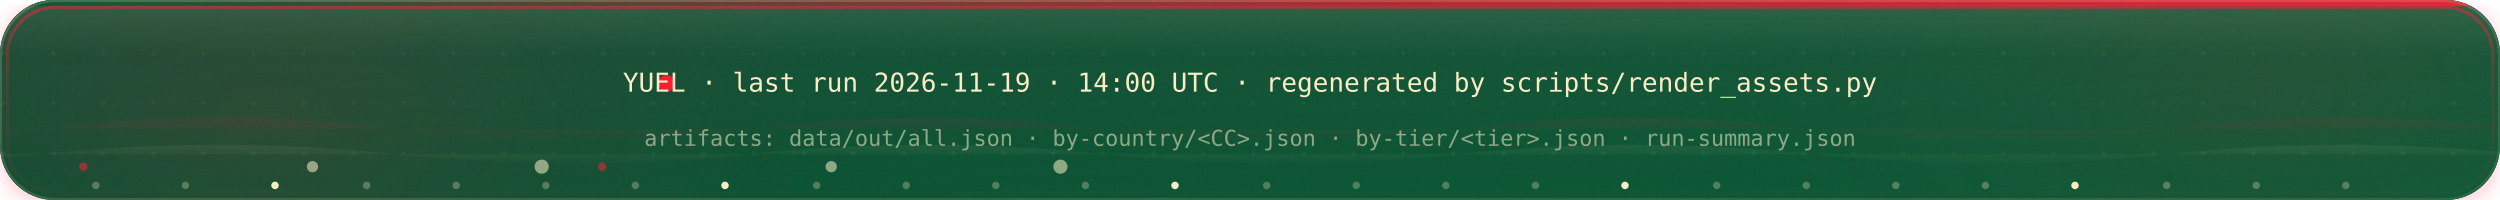
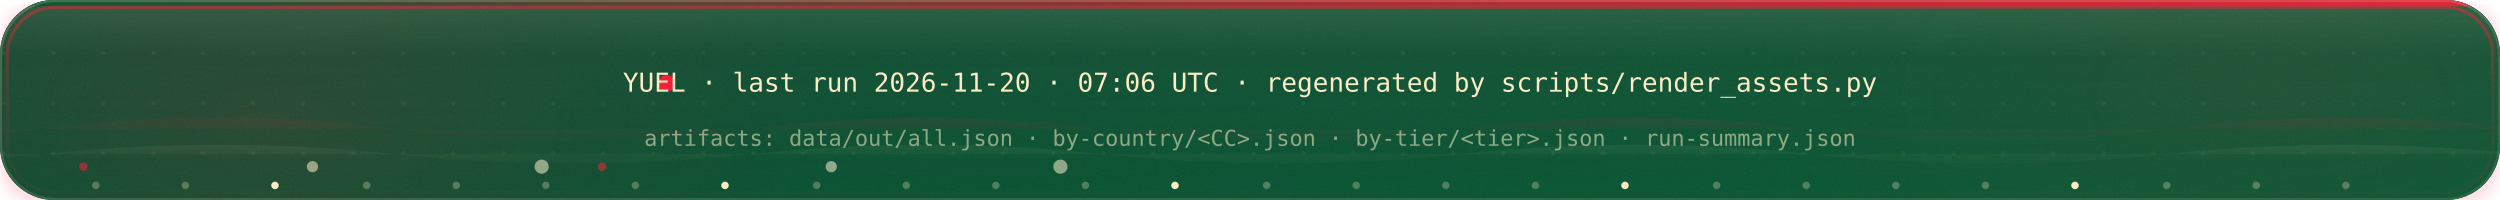
<svg xmlns="http://www.w3.org/2000/svg" width="1200" height="96" viewBox="0 0 1200 96" role="img">
  <defs>
    <linearGradient id="bg-dark" gradientUnits="objectBoundingBox" x1="0.0" y1="0.0" x2="1.0" y2="1.0">
      <stop offset="0" stop-color="#08442C" stop-opacity="1" />
      <stop offset="1" stop-color="#085834" stop-opacity="1" />
    </linearGradient>
    <linearGradient id="tint-dark" gradientUnits="objectBoundingBox" x1="0.0" y1="0.0" x2="0" y2="1">
      <stop offset="0" stop-color="#FAECC5" stop-opacity="0.05" />
      <stop offset="1" stop-color="#FAECC5" stop-opacity="0" />
    </linearGradient>
    <linearGradient id="inner-dark" gradientUnits="objectBoundingBox" x1="0.0" y1="0.0" x2="0" y2="1">
      <stop offset="0" stop-color="#FAECC5" stop-opacity="0.1" />
      <stop offset="0.28" stop-color="#FAECC5" stop-opacity="0" />
    </linearGradient>
    <linearGradient id="topbar-dark" gradientUnits="userSpaceOnUse" x1="0" y1="1.5" x2="1200" y2="1.5">
      <stop offset="0" stop-color="#085834" stop-opacity="0.9" />
      <stop offset="0.55" stop-color="#BD2632" stop-opacity="0.9" />
      <stop offset="1" stop-color="#F32138" stop-opacity="0.9" />
    </linearGradient>
    <linearGradient id="hero-dark" gradientUnits="objectBoundingBox" x1="0.0" y1="0.0" x2="0" y2="1">
      <stop offset="0" stop-color="#F32138" stop-opacity="1" />
      <stop offset="0.55" stop-color="#BD2632" stop-opacity="1" />
      <stop offset="1" stop-color="#FAECC5" stop-opacity="1" />
    </linearGradient>
    <linearGradient id="word-dark" gradientUnits="objectBoundingBox" x1="0" y1="0" x2="1" y2="0">
      <stop offset="0" stop-color="#FAECC5" stop-opacity="1" />
      <stop offset="0.6" stop-color="#F32138" stop-opacity="1" />
      <stop offset="1" stop-color="#BD2632" stop-opacity="1" />
    </linearGradient>
    <linearGradient id="ib-dark" gradientUnits="objectBoundingBox" x1="0.0" y1="0.0" x2="0" y2="1">
      <stop offset="0" stop-color="#F32138" stop-opacity="0.5" />
      <stop offset="0.45" stop-color="#F32138" stop-opacity="0.16" />
      <stop offset="1" stop-color="#F32138" stop-opacity="0.05" />
    </linearGradient>
    <linearGradient id="border-dark" gradientUnits="objectBoundingBox" x1="0.0" y1="0.0" x2="1.0" y2="1.0">
      <stop offset="0" stop-color="#FAECC5" stop-opacity="0.2" />
      <stop offset="1" stop-color="#FAECC5" stop-opacity="0.11" />
    </linearGradient>
    <linearGradient id="div-dark" gradientUnits="objectBoundingBox" x1="0.0" y1="0.0" x2="1" y2="0">
      <stop offset="0" stop-color="#FAECC5" stop-opacity="0.16" />
      <stop offset="1" stop-color="#FAECC5" stop-opacity="0.056" />
    </linearGradient>
    <radialGradient id="glow-dark" cx="0.5" cy="0.5" r="0.5">
      <stop offset="0" stop-color="#F32138" stop-opacity="0.55" />
      <stop offset="0.55" stop-color="#F32138" stop-opacity="0.18" />
      <stop offset="1" stop-color="#F32138" stop-opacity="0" />
    </radialGradient>
    <linearGradient id="shine-dark" gradientUnits="objectBoundingBox" x1="0.0" y1="0.0" x2="1" y2="0">
      <stop offset="0" stop-color="#FAECC5" stop-opacity="0" />
      <stop offset="0.5" stop-color="#FAECC5" stop-opacity="0.06" />
      <stop offset="1" stop-color="#FAECC5" stop-opacity="0" />
    </linearGradient>
    <linearGradient id="wavea-dark" gradientUnits="objectBoundingBox" x1="0.0" y1="0.0" x2="0" y2="1">
      <stop offset="0" stop-color="#F32138" stop-opacity="0.1" />
      <stop offset="1" stop-color="#F32138" stop-opacity="0.02" />
    </linearGradient>
    <linearGradient id="waveb-dark" gradientUnits="objectBoundingBox" x1="0.0" y1="0.0" x2="0" y2="1">
      <stop offset="0" stop-color="#FAECC5" stop-opacity="0.07" />
      <stop offset="1" stop-color="#FAECC5" stop-opacity="0.014" />
    </linearGradient>
    <pattern id="grid-dark" width="24" height="24" patternUnits="userSpaceOnUse">
      <circle cx="1.6" cy="1.6" r="1.05" fill="#FAECC5" />
    </pattern>
    <filter id="grain-dark" x="0" y="0" width="100%" height="100%">
      <feTurbulence type="fractalNoise" baseFrequency="0.9" numOctaves="2" stitchTiles="stitch" result="n" />
      <feColorMatrix in="n" type="saturate" values="0" result="m" />
      <feComposite in="m" in2="SourceGraphic" operator="in" />
    </filter>
    <filter id="shadow-dark" x="-15%" y="-15%" width="130%" height="140%">
      <feDropShadow dx="0" dy="10" stdDeviation="16" flood-color="#F32138" flood-opacity="0.20" />
      <feDropShadow dx="0" dy="2" stdDeviation="5" flood-color="#F32138" flood-opacity="0.25" />
    </filter>
    <clipPath id="clip-dark">
      <rect x="0" y="0" width="1200" height="96" rx="26" />
    </clipPath>
  </defs>
  <style>
      @keyframes fl-dark {
        0% { transform: translateY(0); opacity: 0; }
        12% { opacity: 0.85; }
        80% { opacity: 0.45; }
        100% { transform: translateY(-330px); opacity: 0; }
      }
      .pt-dark { animation: fl-dark 9s linear infinite; }

      @keyframes sw-dark {
        0%, 52% { transform: translateX(0) skewX(-20deg); }
        100% { transform: translateX(1900px) skewX(-20deg); }
      }
      .sweep-dark { animation: sw-dark 7.5s ease-in-out infinite; }

      @keyframes wvm-dark { to { transform: translateX(-170px); } }
      .wv-dark { animation: wvm-dark 9s ease-in-out infinite alternate; }
      .wv2-dark { animation-duration: 14s; }

      @keyframes sp-dark { to { transform: rotate(360deg); } }
      .spin-dark { transform-box: fill-box; transform-origin: center;
                  animation: sp-dark 8s linear infinite; }
      .rev-dark { animation-direction: reverse; }

      @keyframes bt-dark { 50% { transform: scale(1.12); } }
      .beat-dark { transform-box: fill-box; transform-origin: center;
                  animation: bt-dark 2.4s ease-in-out infinite; }

      @keyframes gw-dark { 50% { opacity: 0.55; } }
      .glowG-dark { animation: gw-dark 3.2s ease-in-out infinite; }

      @keyframes shn-dark {
        0%, 46% { transform: translateX(-540px); }
        100% { transform: translateX(1620px); }
      }
      .shn-dark { animation: shn-dark 5.5s ease-in-out infinite; }

      @keyframes bgl-dark { 0%, 100% { opacity: 0.35; } 12% { opacity: 1; } }
      .bgl-dark { animation: bgl-dark 2.2s ease-in-out infinite; }

      @keyframes dsh-dark { to { stroke-dashoffset: -36; } }
      .dash-dark { stroke-dasharray: 8 10; animation: dsh-dark 1.2s linear infinite; }

      @keyframes pk-dark {
        0% { transform: translateX(0); opacity: 0; }
        10% { opacity: 1; }
        88% { opacity: 1; }
        100% { transform: translateX(var(--d, 200px)); opacity: 0; }
      }
      .pk-dark { animation: pk-dark 2.6s linear infinite; }

      @keyframes pkv-dark {
        0% { transform: translateY(0); opacity: 0; }
        10% { opacity: 1; }
        88% { opacity: 1; }
        100% { transform: translateY(var(--dy, 40px)); opacity: 0; }
      }
      .pkv-dark { animation: pkv-dark 2.6s linear infinite; }

      @keyframes pls-dark {
        0% { transform: scale(0.55); opacity: 0.85; }
        100% { transform: scale(2.4); opacity: 0; }
      }
      .pls-dark { transform-box: fill-box; transform-origin: center;
                 animation: pls-dark 2.4s ease-out infinite; }

      @keyframes flt-dark { 50% { transform: translateY(-6px); } }
      .flt-dark { animation: flt-dark 6s ease-in-out infinite; }

      @keyframes grw-dark { from { transform: scaleX(0); } }
      .grow-dark { transform-box: fill-box; transform-origin: left center;
                  animation: grw-dark 1.5s 0.2s ease-out both; }

      @media (prefers-reduced-motion: reduce) {
        .pt-dark,.sweep-dark,.wv-dark,.spin-dark,.rev-dark,.beat-dark,.glowG-dark,.shn-dark,.bgl-dark,.dash-dark,.pk-dark,.pkv-dark,.pls-dark,.flt-dark,.grow-dark { animation: none; }
      }
    </style>
  <g filter="url(#shadow-dark)">
    <rect width="1200" height="96" rx="26" fill="#08442C" />
  </g>
  <g clip-path="url(#clip-dark)">
    <rect width="1200" height="96" fill="url(#bg-dark)" />
    <rect width="1200" height="96" fill="url(#tint-dark)" />
    <rect width="1200" height="96" fill="url(#inner-dark)" />
    <rect width="1200" height="96" fill="url(#grid-dark)" opacity="0.05" />
    <rect width="1200" height="96" fill="#FAECC5" filter="url(#grain-dark)" opacity="0.045" />
    <ellipse cx="130" cy="60" rx="260" ry="140" fill="url(#glow-dark)" opacity="0.22" />
    <ellipse cx="1090" cy="46" rx="240" ry="130" fill="url(#glow-dark)" opacity="0.14" />
    <path class="wv-dark" d="M -320 62 q 85.0 -11 170 0 q 85.0 11 170 0 q 85.0 -11 170 0 q 85.0 11 170 0 q 85.0 -11 170 0 q 85.0 11 170 0 q 85.0 -11 170 0 q 85.0 11 170 0 q 85.0 -11 170 0 q 85.0 11 170 0 q 85.0 -11 170 0 q 85.0 11 170 0 q 85.0 -11 170 0" fill="url(#wavea-dark)" opacity="0.8" />
    <path class="wv-dark wv2-dark" d="M -320 74 q 85.0 -9 170 0 q 85.0 9 170 0 q 85.0 -9 170 0 q 85.0 9 170 0 q 85.0 -9 170 0 q 85.0 9 170 0 q 85.0 -9 170 0 q 85.0 9 170 0 q 85.0 -9 170 0 q 85.0 9 170 0 q 85.0 -9 170 0 q 85.0 9 170 0 q 85.0 -9 170 0" fill="url(#waveb-dark)" opacity="0.9" />
    <rect width="1200" height="3" fill="url(#topbar-dark)" />
    <g class="sweep-dark">
      <rect x="-320" y="-60" width="230" height="216" fill="url(#shine-dark)" opacity="0.75" />
    </g>
    <circle class="pt-dark" cx="40" cy="80" r="2.0" fill="#F32138" opacity="0.55" style="animation-duration:8.0s;animation-delay:-0.0s" />
    <circle class="pt-dark" cx="150" cy="80" r="2.7" fill="#FAECC5" opacity="0.55" style="animation-duration:9.7s;animation-delay:-0.9s" />
    <circle class="pt-dark" cx="260" cy="80" r="3.4" fill="#FAECC5" opacity="0.55" style="animation-duration:11.4s;animation-delay:-1.8s" />
    <circle class="pt-dark" cx="289" cy="80" r="2.0" fill="#F32138" opacity="0.55" style="animation-duration:13.1s;animation-delay:-2.7s" />
    <circle class="pt-dark" cx="399" cy="80" r="2.7" fill="#FAECC5" opacity="0.55" style="animation-duration:8.0s;animation-delay:-3.6s" />
    <circle class="pt-dark" cx="509" cy="80" r="3.4" fill="#FAECC5" opacity="0.55" style="animation-duration:9.7s;animation-delay:-4.5s" />
    <circle cx="46" cy="89" r="1.8" fill="#FAECC5" opacity="0.28" />
    <circle cx="89" cy="89" r="1.8" fill="#FAECC5" opacity="0.28" />
    <circle class="bgl-dark" cx="132" cy="89" r="1.8" fill="#FAECC5" style="animation-delay:-0.46s" />
    <circle cx="176" cy="89" r="1.8" fill="#FAECC5" opacity="0.28" />
    <circle cx="219" cy="89" r="1.8" fill="#FAECC5" opacity="0.28" />
    <circle cx="262" cy="89" r="1.8" fill="#FAECC5" opacity="0.28" />
    <circle cx="305" cy="89" r="1.8" fill="#FAECC5" opacity="0.28" />
    <circle class="bgl-dark" cx="348" cy="89" r="1.8" fill="#FAECC5" style="animation-delay:-1.61s" />
    <circle cx="392" cy="89" r="1.8" fill="#FAECC5" opacity="0.28" />
    <circle cx="435" cy="89" r="1.8" fill="#FAECC5" opacity="0.28" />
    <circle cx="478" cy="89" r="1.8" fill="#FAECC5" opacity="0.28" />
    <circle cx="521" cy="89" r="1.8" fill="#FAECC5" opacity="0.28" />
    <circle class="bgl-dark" cx="564" cy="89" r="1.8" fill="#FAECC5" style="animation-delay:-2.76s" />
    <circle cx="608" cy="89" r="1.8" fill="#FAECC5" opacity="0.28" />
    <circle cx="651" cy="89" r="1.8" fill="#FAECC5" opacity="0.28" />
    <circle cx="694" cy="89" r="1.8" fill="#FAECC5" opacity="0.28" />
    <circle cx="737" cy="89" r="1.8" fill="#FAECC5" opacity="0.28" />
    <circle class="bgl-dark" cx="780" cy="89" r="1.8" fill="#FAECC5" style="animation-delay:-3.91s" />
    <circle cx="824" cy="89" r="1.8" fill="#FAECC5" opacity="0.28" />
    <circle cx="867" cy="89" r="1.8" fill="#FAECC5" opacity="0.28" />
    <circle cx="910" cy="89" r="1.8" fill="#FAECC5" opacity="0.28" />
    <circle cx="953" cy="89" r="1.8" fill="#FAECC5" opacity="0.28" />
    <circle class="bgl-dark" cx="996" cy="89" r="1.8" fill="#FAECC5" style="animation-delay:-5.06s" />
    <circle cx="1040" cy="89" r="1.8" fill="#FAECC5" opacity="0.28" />
    <circle cx="1083" cy="89" r="1.8" fill="#FAECC5" opacity="0.28" />
    <circle cx="1126" cy="89" r="1.8" fill="#FAECC5" opacity="0.28" />
  </g>
  <rect x="3.5" y="3.5" width="1193" height="89" rx="23" fill="none" stroke="url(#ib-dark)" stroke-width="1.5" />
  <rect x="0.5" y="0.5" width="1199" height="95" rx="26" fill="none" stroke="url(#border-dark)" stroke-width="1" />
  <circle class="bgl-dark" cx="320.0" cy="40.0" r="4" fill="#F32138" />
-   <text x="600" y="44" font-family="IBM Plex Mono, ui-monospace, SFMono-Regular, Menlo, monospace" font-size="12.5" font-weight="500" fill="#FAECC5" text-anchor="middle">YUEL · last run 2026-11-19 · 14:00 UTC · regenerated by scripts/render_assets.py</text>
+   <text x="600" y="44" font-family="IBM Plex Mono, ui-monospace, SFMono-Regular, Menlo, monospace" font-size="12.5" font-weight="500" fill="#FAECC5" text-anchor="middle">YUEL · last run 2026-11-20 · 07:06 UTC · regenerated by scripts/render_assets.py</text>
  <text x="600" y="70" font-family="IBM Plex Mono, ui-monospace, SFMono-Regular, Menlo, monospace" font-size="10.5" font-weight="500" fill="#FAECC5" text-anchor="middle" opacity="0.55">artifacts: data/out/all.json · by-country/&lt;CC&gt;.json · by-tier/&lt;tier&gt;.json · run-summary.json</text>
</svg>
